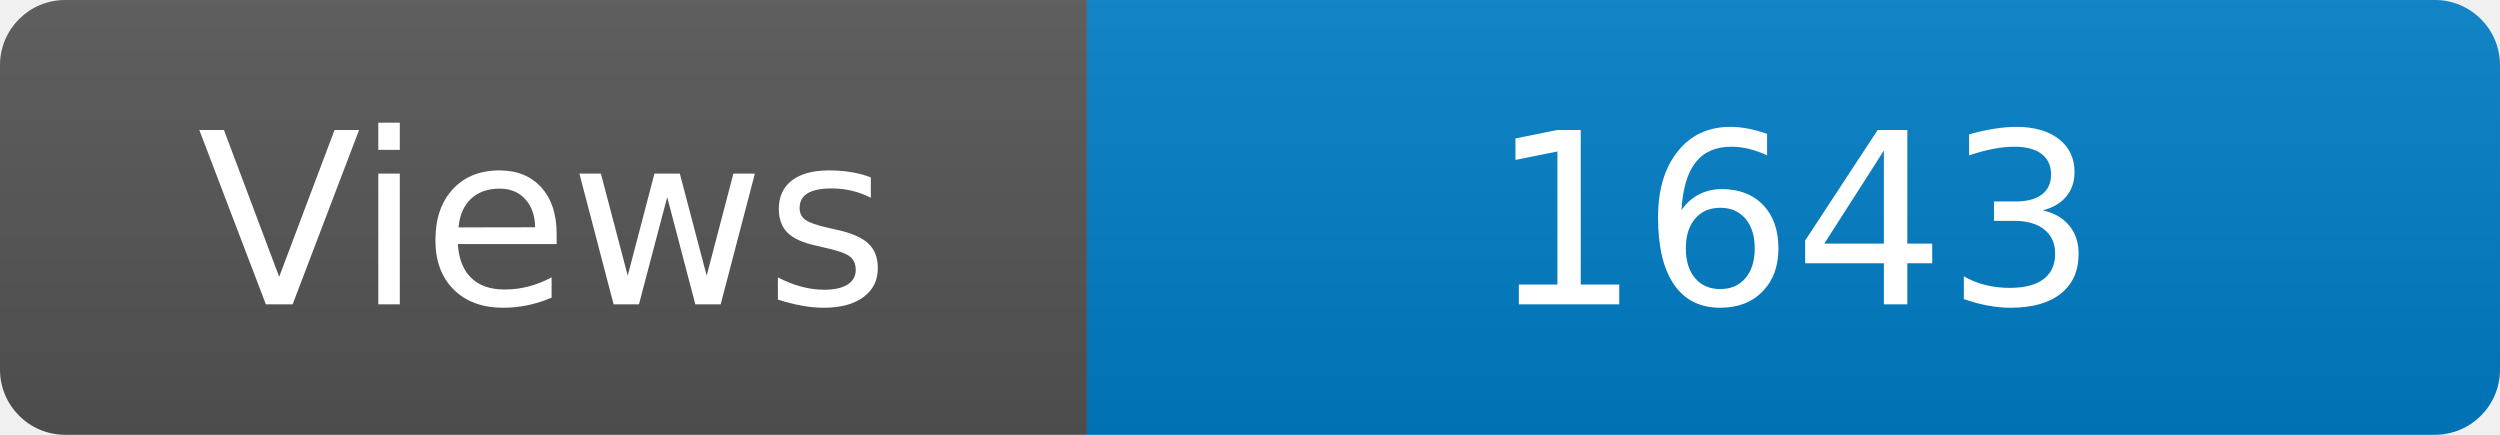
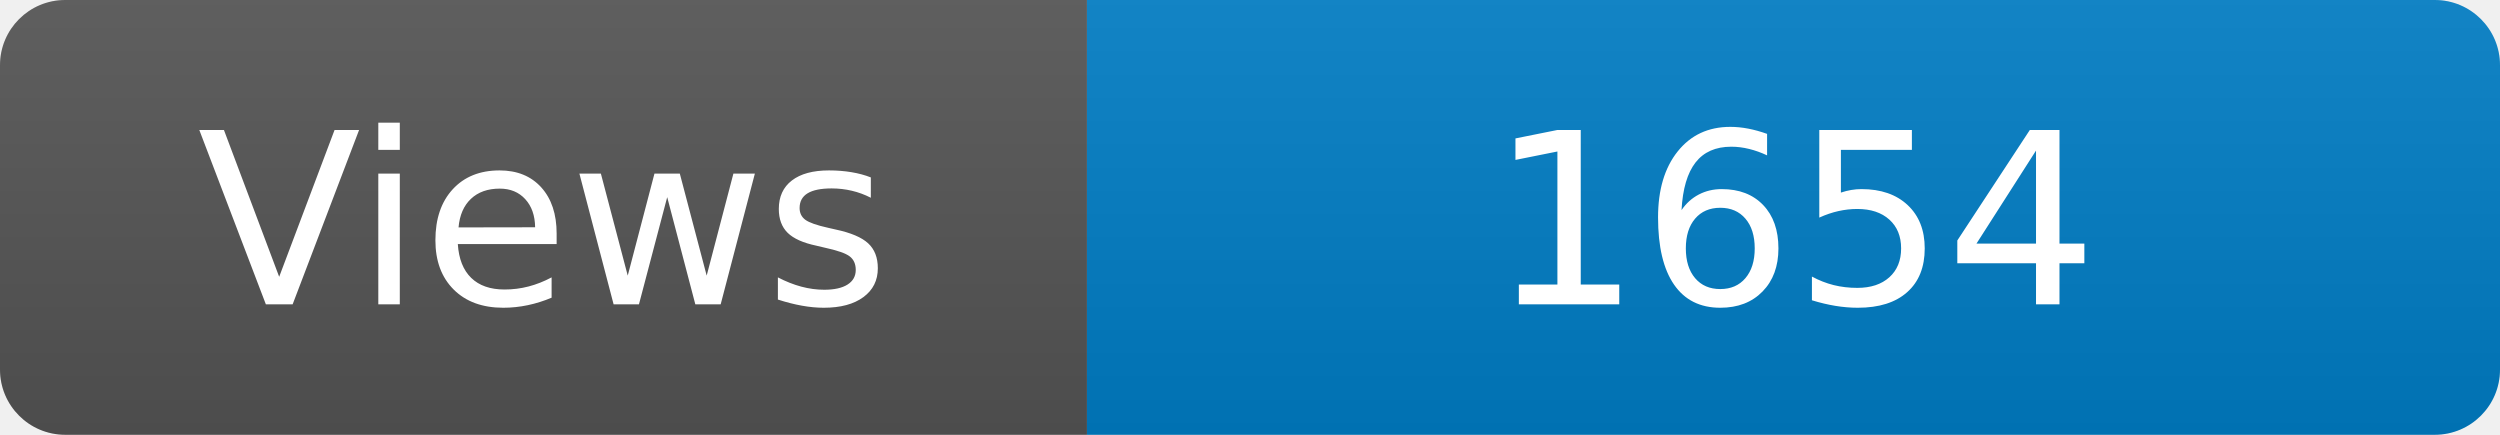
<svg xmlns="http://www.w3.org/2000/svg" width="115" height="20" role="img" aria-label="Maintained?: yes">
  <linearGradient id="s" x2="0" y2="100%">
    <stop offset="0" stop-color="#bbb" stop-opacity=".1" />
    <stop offset="1" stop-opacity=".1" />
  </linearGradient>
  <clipPath id="r">
    <rect width="115" height="20" rx="3" fill="#fff" />
  </clipPath>
  <g clip-path="url(#r)">
    <rect width="50" height="20" fill="#555" />
    <rect x="50" width="160" height="20" fill="#007ec6" />
    <rect width="115" height="20" fill="url(#s)" />
  </g>
  <g fill="#fff" text-anchor="middle" font-family="Verdana,Geneva,DejaVu Sans,sans-serif" font-size="110">
    <text x="250" y="140" transform="scale(.1)" fill="#fff">Views</text>
-     <text x="825" y="140" transform="scale(.1)" fill="#fff">1643</text>
+     <text x="825" y="140" transform="scale(.1)" fill="#fff">1654</text>
  </g>
</svg>
